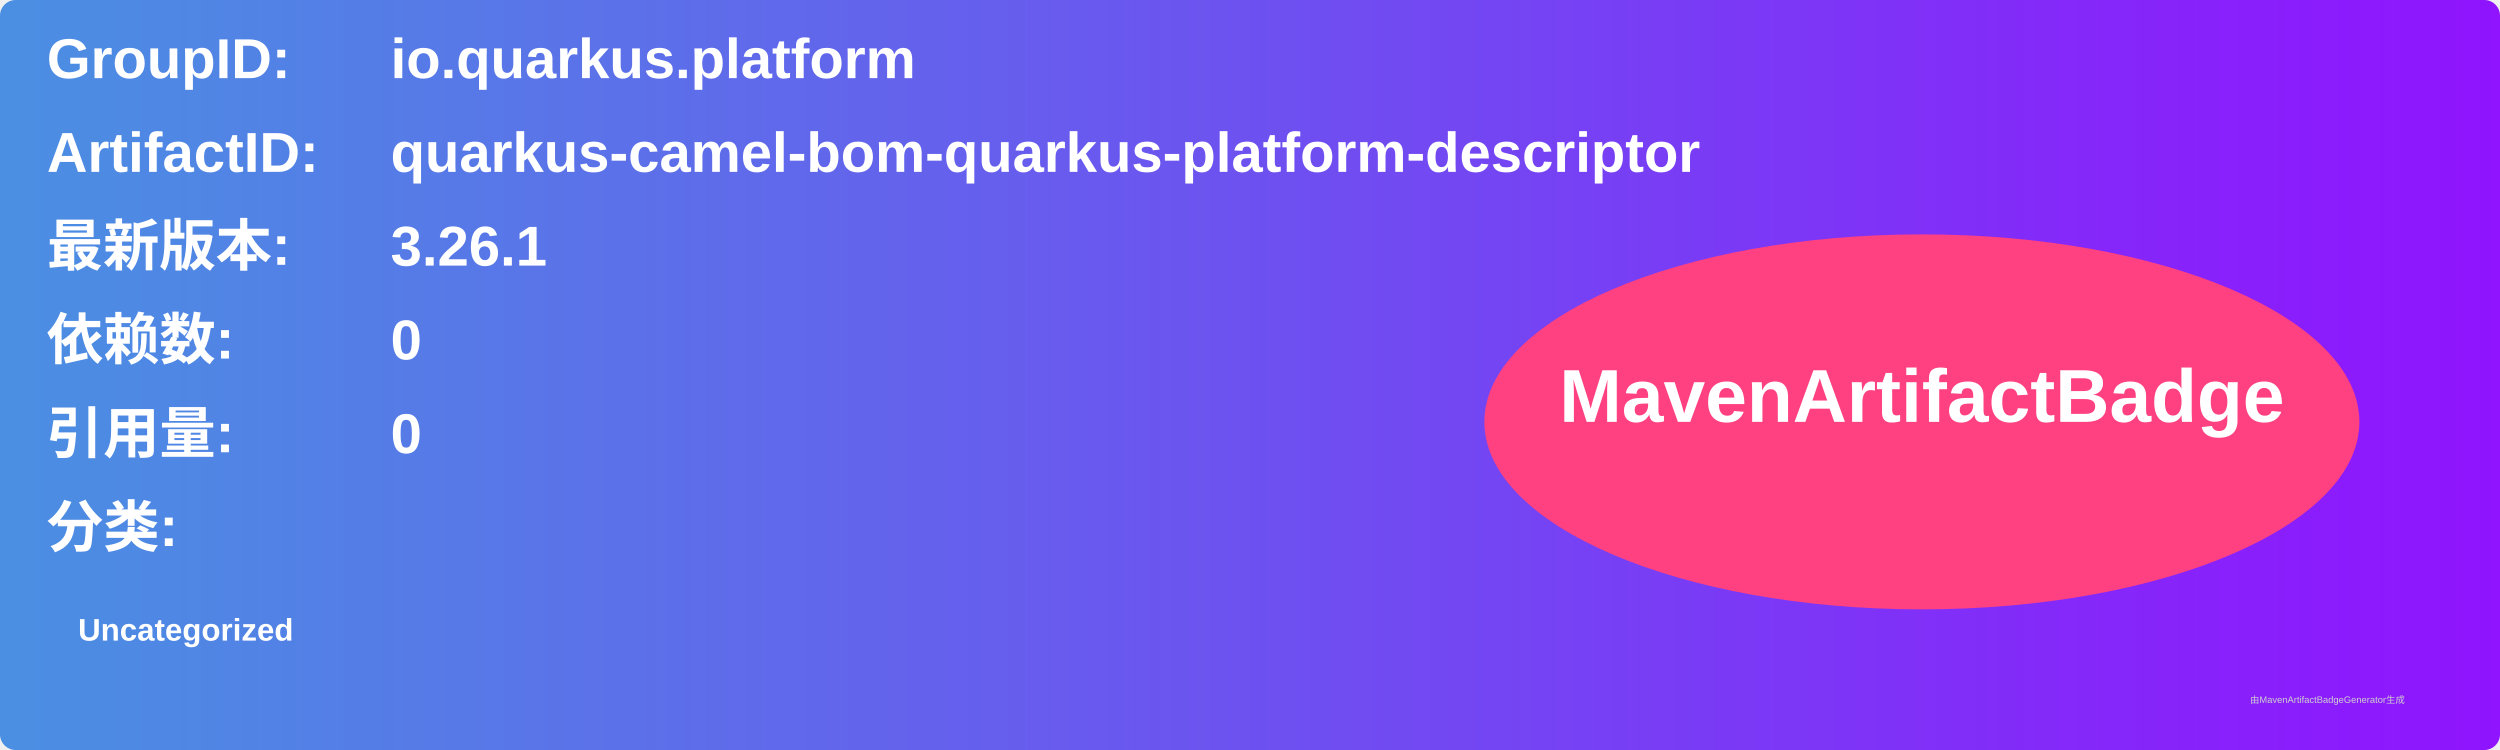
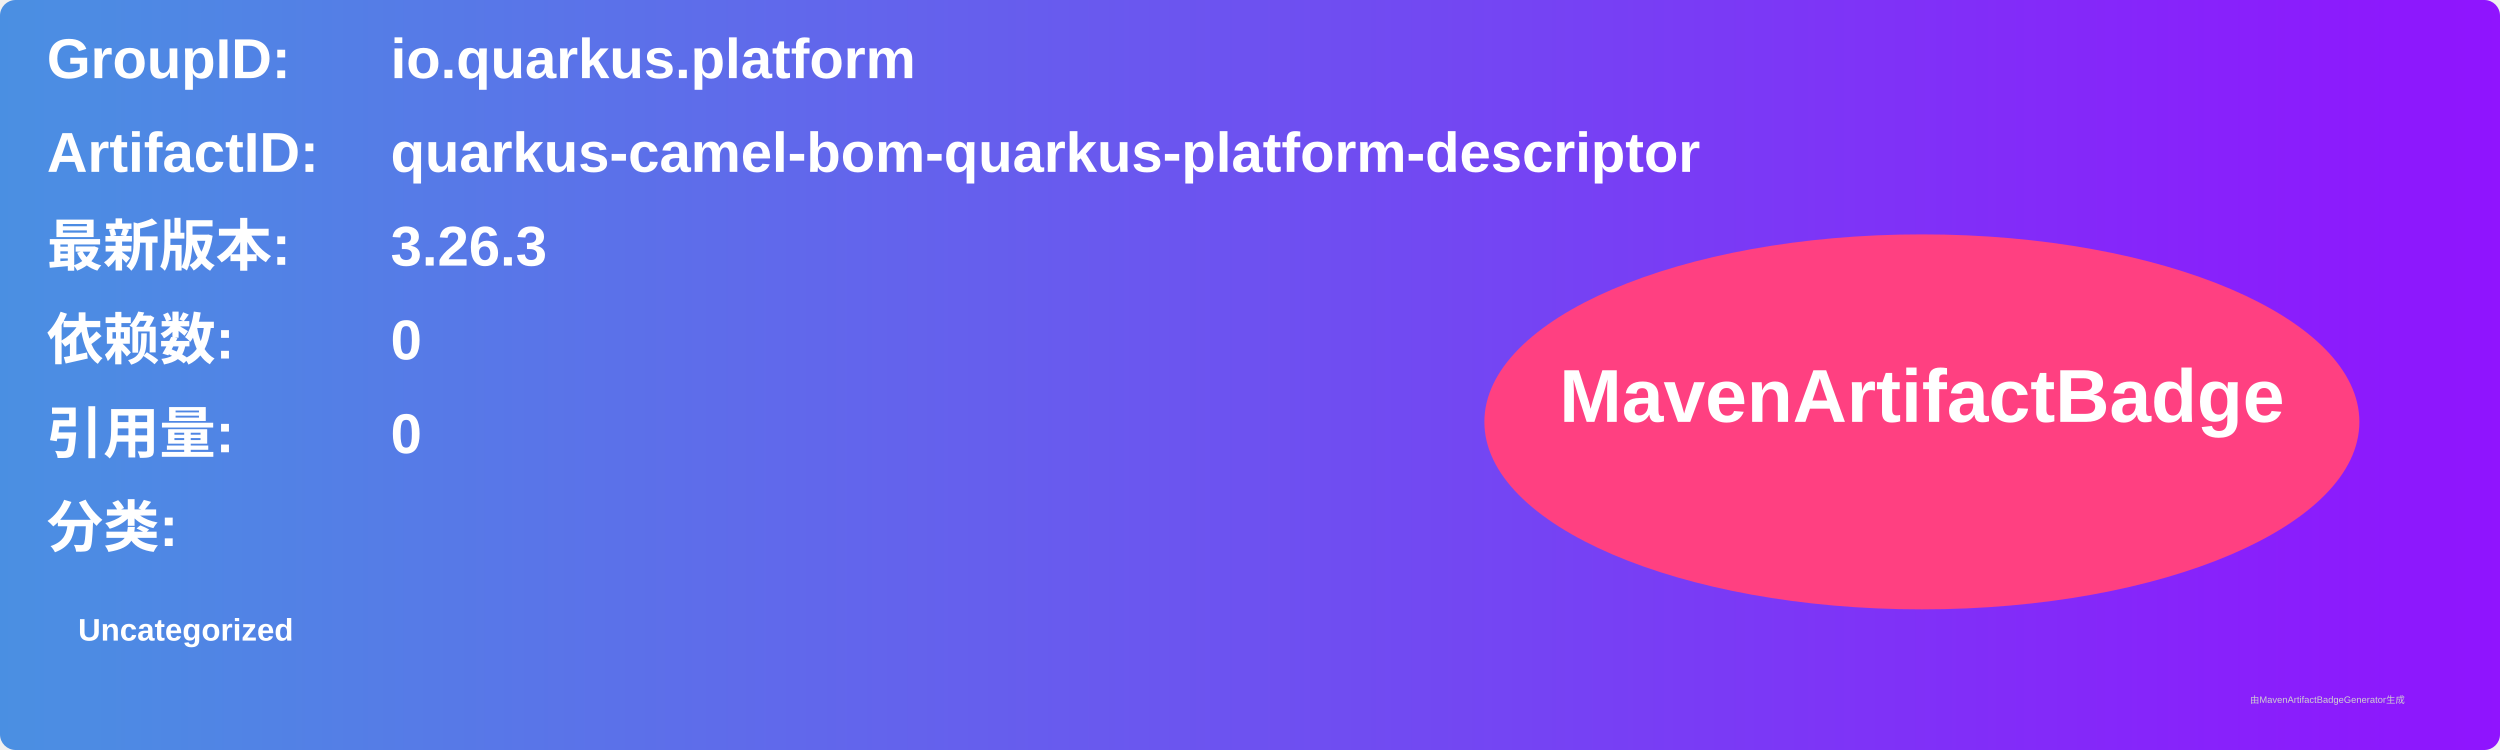
<svg xmlns="http://www.w3.org/2000/svg" width="800" height="240" viewBox="0 0 800 240">
  <linearGradient id="grad" x1="0%" y1="0%" x2="100%" y2="0%">
    <stop offset="0%" stop-color="#4a90e2" />
    <stop offset="100%" stop-color="#9013fe" />
  </linearGradient>
  <rect width="100%" height="100%" rx="5" ry="5" fill="url(#grad)" />
  <g transform="translate(15, 15)">
    <text x="0" y="10" font-family="Arial" font-size="18" fill="white" font-weight="bold" width="260">GroupID:</text>
    <text x="110" y="10" font-family="Arial" font-size="18" fill="white" font-weight="bold" width="460">io.quarkus.platform</text>
    <text x="0" y="40" font-family="Arial" font-size="18" fill="white" font-weight="bold" width="260">ArtifactID:</text>
    <text x="110" y="40" font-family="Arial" font-size="18" fill="white" font-weight="bold" width="460">quarkus-camel-bom-quarkus-platform-descriptor</text>
    <text x="0" y="70" font-family="Arial" font-size="18" fill="white" font-weight="bold">最新版本:</text>
    <text x="110" y="70" font-family="Arial" font-size="18" fill="white" font-weight="bold">
-       <tspan font-weight="bold">3.26.1</tspan>
+       <tspan font-weight="bold">3.26.3</tspan>
    </text>
    <text x="0" y="100" font-family="Arial" font-size="18" fill="white" font-weight="bold">依赖数: </text>
    <text x="110" y="100" font-family="Arial" font-size="18" fill="white">
      <tspan font-weight="bold">0</tspan>
    </text>
    <text x="0" y="130" font-family="Arial" font-size="18" fill="white" font-weight="bold">引用量: </text>
    <text x="110" y="130" font-family="Arial" font-size="18" fill="white">
      <tspan font-weight="bold">0</tspan>
    </text>
    <text x="0" y="160" font-family="Arial" font-size="18" fill="white" font-weight="bold">分类:</text>
    <text x="10" y="190" font-family="Arial" font-size="10" fill="white">
      <tspan font-weight="bold">Uncategorized</tspan>
    </text>
    <ellipse cx="600" cy="120" rx="140" ry="60" fill="#ff4081" />
    <text x="600" y="120" text-anchor="middle" font-family="Arial" font-size="24" fill="white" font-weight="bold">MavenArtifactBadge</text>
  </g>
  <text x="720" y="225" font-family="Arial" font-size="3" fill="#d0d0d0">由MavenArtifactBadgeGenerator生成</text>
</svg>
